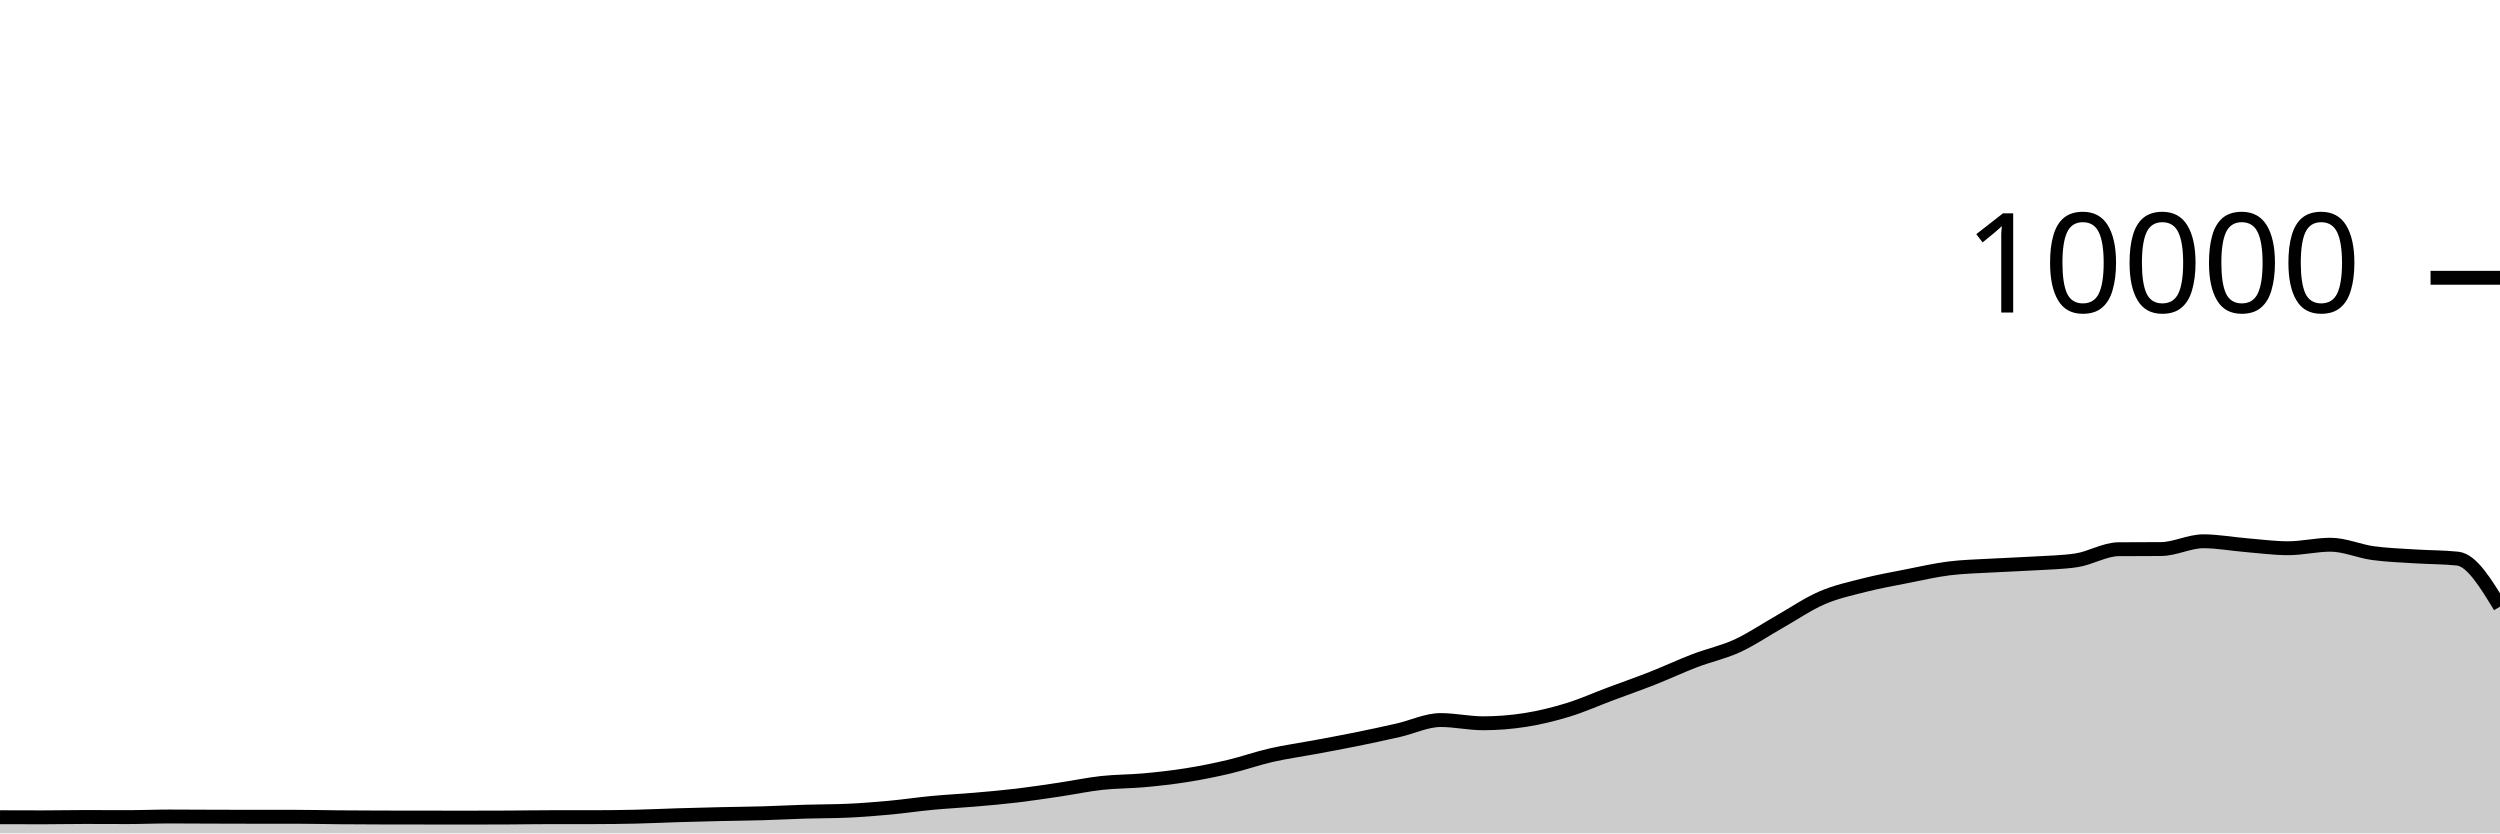
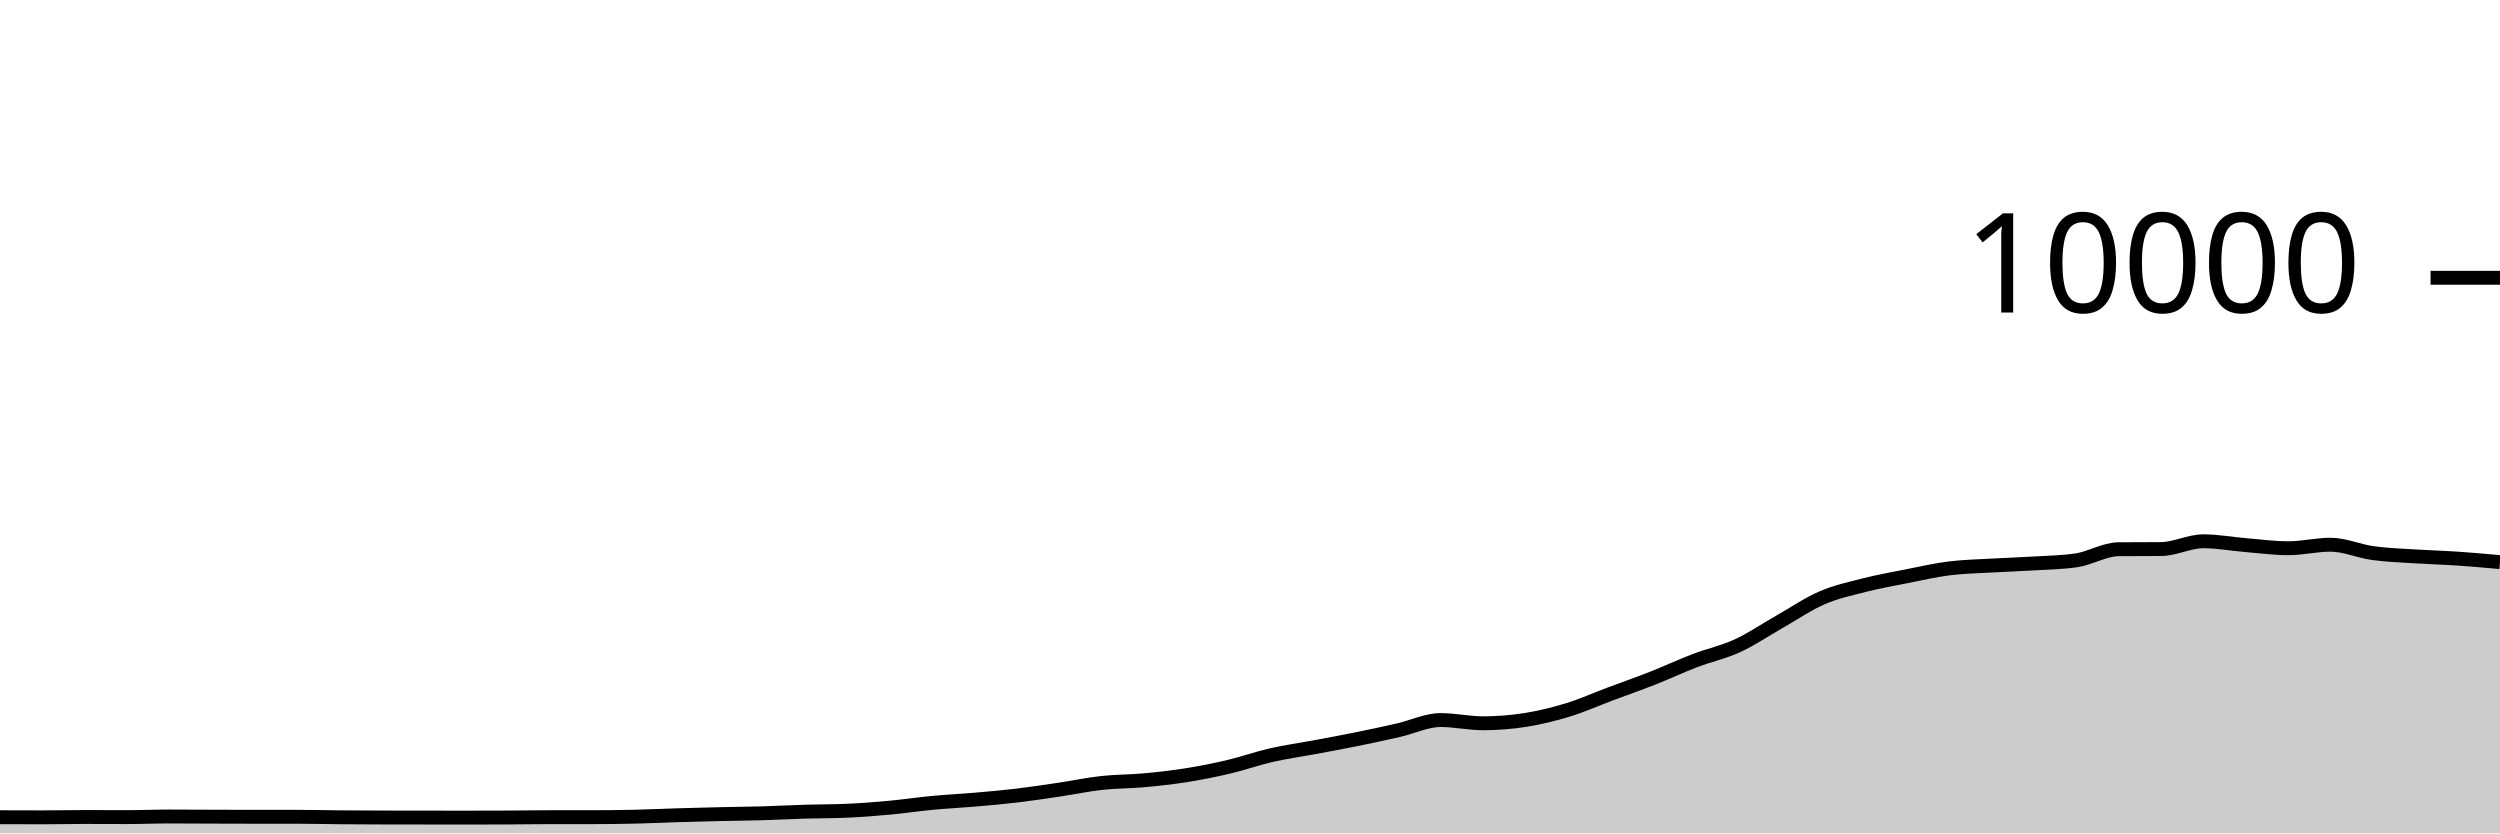
<svg xmlns="http://www.w3.org/2000/svg" viewBox="0 0 180 60">
  <g transform="translate(0,20)">
-     <path class="area" fill="rgba(0, 0, 0, 0.2)" d="M0,38.84C1.017,38.844,2.034,38.848,3.051,38.848C4.068,38.848,5.085,38.824,6.102,38.824C7.119,38.824,8.136,38.832,9.153,38.832C10.169,38.832,11.186,38.788,12.203,38.788C13.22,38.788,14.237,38.797,15.254,38.8C16.271,38.803,17.288,38.808,18.305,38.808C19.322,38.808,20.339,38.808,21.356,38.808C22.373,38.808,23.39,38.835,24.407,38.844C25.424,38.853,26.441,38.857,27.458,38.86C28.475,38.863,29.492,38.863,30.508,38.864C31.525,38.865,32.542,38.868,33.559,38.868C34.576,38.868,35.593,38.865,36.61,38.86C37.627,38.855,38.644,38.836,39.661,38.836C40.678,38.836,41.695,38.836,42.712,38.836C43.729,38.836,44.746,38.823,45.763,38.8C46.78,38.777,47.797,38.727,48.814,38.696C49.831,38.665,50.847,38.639,51.864,38.616C52.881,38.593,53.898,38.585,54.915,38.556C55.932,38.527,56.949,38.471,57.966,38.44C58.983,38.409,60,38.417,61.017,38.372C62.034,38.327,63.051,38.246,64.068,38.152C65.085,38.058,66.102,37.904,67.119,37.808C68.136,37.712,69.153,37.664,70.169,37.576C71.186,37.488,72.203,37.401,73.22,37.28C74.237,37.159,75.254,37.003,76.271,36.852C77.288,36.701,78.305,36.484,79.322,36.372C80.339,36.26,81.356,36.273,82.373,36.18C83.39,36.087,84.407,35.974,85.424,35.812C86.441,35.65,87.458,35.448,88.475,35.208C89.492,34.968,90.508,34.605,91.525,34.372C92.542,34.139,93.559,34.002,94.576,33.812C95.593,33.622,96.61,33.438,97.627,33.232C98.644,33.026,99.661,32.807,100.678,32.576C101.695,32.345,102.712,31.844,103.729,31.844C104.746,31.844,105.763,32.076,106.78,32.076C107.797,32.076,108.814,31.996,109.831,31.836C110.847,31.676,111.864,31.427,112.881,31.116C113.898,30.805,114.915,30.349,115.932,29.968C116.949,29.587,117.966,29.233,118.983,28.832C120,28.431,121.017,27.953,122.034,27.564C123.051,27.175,124.068,26.967,125.085,26.5C126.102,26.033,127.119,25.336,128.136,24.76C129.153,24.184,130.169,23.483,131.186,23.044C132.203,22.605,133.22,22.387,134.237,22.128C135.254,21.869,136.271,21.689,137.288,21.488C138.305,21.287,139.322,21.052,140.339,20.924C141.356,20.796,142.373,20.779,143.39,20.72C144.407,20.661,145.424,20.631,146.441,20.568C147.458,20.505,148.475,20.493,149.492,20.344C150.508,20.195,151.525,19.552,152.542,19.544C153.559,19.536,154.576,19.54,155.593,19.532C156.61,19.524,157.627,18.972,158.644,18.972C159.661,18.972,160.678,19.165,161.695,19.248C162.712,19.331,163.729,19.472,164.746,19.472C165.763,19.472,166.78,19.22,167.797,19.22C168.814,19.22,169.831,19.684,170.847,19.824C171.864,19.964,172.881,19.994,173.898,20.06C174.915,20.126,175.932,20.113,176.949,20.22C177.966,20.327,178.983,22.001,180,23.676L180,40C178.983,40,177.966,40,176.949,40C175.932,40,174.915,40,173.898,40C172.881,40,171.864,40,170.847,40C169.831,40,168.814,40,167.797,40C166.78,40,165.763,40,164.746,40C163.729,40,162.712,40,161.695,40C160.678,40,159.661,40,158.644,40C157.627,40,156.61,40,155.593,40C154.576,40,153.559,40,152.542,40C151.525,40,150.508,40,149.492,40C148.475,40,147.458,40,146.441,40C145.424,40,144.407,40,143.39,40C142.373,40,141.356,40,140.339,40C139.322,40,138.305,40,137.288,40C136.271,40,135.254,40,134.237,40C133.22,40,132.203,40,131.186,40C130.169,40,129.153,40,128.136,40C127.119,40,126.102,40,125.085,40C124.068,40,123.051,40,122.034,40C121.017,40,120,40,118.983,40C117.966,40,116.949,40,115.932,40C114.915,40,113.898,40,112.881,40C111.864,40,110.847,40,109.831,40C108.814,40,107.797,40,106.78,40C105.763,40,104.746,40,103.729,40C102.712,40,101.695,40,100.678,40C99.661,40,98.644,40,97.627,40C96.61,40,95.593,40,94.576,40C93.559,40,92.542,40,91.525,40C90.508,40,89.492,40,88.475,40C87.458,40,86.441,40,85.424,40C84.407,40,83.39,40,82.373,40C81.356,40,80.339,40,79.322,40C78.305,40,77.288,40,76.271,40C75.254,40,74.237,40,73.22,40C72.203,40,71.186,40,70.169,40C69.153,40,68.136,40,67.119,40C66.102,40,65.085,40,64.068,40C63.051,40,62.034,40,61.017,40C60,40,58.983,40,57.966,40C56.949,40,55.932,40,54.915,40C53.898,40,52.881,40,51.864,40C50.847,40,49.831,40,48.814,40C47.797,40,46.78,40,45.763,40C44.746,40,43.729,40,42.712,40C41.695,40,40.678,40,39.661,40C38.644,40,37.627,40,36.61,40C35.593,40,34.576,40,33.559,40C32.542,40,31.525,40,30.508,40C29.492,40,28.475,40,27.458,40C26.441,40,25.424,40,24.407,40C23.39,40,22.373,40,21.356,40C20.339,40,19.322,40,18.305,40C17.288,40,16.271,40,15.254,40C14.237,40,13.22,40,12.203,40C11.186,40,10.169,40,9.153,40C8.136,40,7.119,40,6.102,40C5.085,40,4.068,40,3.051,40C2.034,40,1.017,40,0,40Z" />
-     <path class="line" stroke="black" fill="none" d="M0,38.84C1.017,38.844,2.034,38.848,3.051,38.848C4.068,38.848,5.085,38.824,6.102,38.824C7.119,38.824,8.136,38.832,9.153,38.832C10.169,38.832,11.186,38.788,12.203,38.788C13.22,38.788,14.237,38.797,15.254,38.8C16.271,38.803,17.288,38.808,18.305,38.808C19.322,38.808,20.339,38.808,21.356,38.808C22.373,38.808,23.39,38.835,24.407,38.844C25.424,38.853,26.441,38.857,27.458,38.86C28.475,38.863,29.492,38.863,30.508,38.864C31.525,38.865,32.542,38.868,33.559,38.868C34.576,38.868,35.593,38.865,36.61,38.86C37.627,38.855,38.644,38.836,39.661,38.836C40.678,38.836,41.695,38.836,42.712,38.836C43.729,38.836,44.746,38.823,45.763,38.8C46.78,38.777,47.797,38.727,48.814,38.696C49.831,38.665,50.847,38.639,51.864,38.616C52.881,38.593,53.898,38.585,54.915,38.556C55.932,38.527,56.949,38.471,57.966,38.44C58.983,38.409,60,38.417,61.017,38.372C62.034,38.327,63.051,38.246,64.068,38.152C65.085,38.058,66.102,37.904,67.119,37.808C68.136,37.712,69.153,37.664,70.169,37.576C71.186,37.488,72.203,37.401,73.22,37.28C74.237,37.159,75.254,37.003,76.271,36.852C77.288,36.701,78.305,36.484,79.322,36.372C80.339,36.26,81.356,36.273,82.373,36.18C83.39,36.087,84.407,35.974,85.424,35.812C86.441,35.65,87.458,35.448,88.475,35.208C89.492,34.968,90.508,34.605,91.525,34.372C92.542,34.139,93.559,34.002,94.576,33.812C95.593,33.622,96.61,33.438,97.627,33.232C98.644,33.026,99.661,32.807,100.678,32.576C101.695,32.345,102.712,31.844,103.729,31.844C104.746,31.844,105.763,32.076,106.78,32.076C107.797,32.076,108.814,31.996,109.831,31.836C110.847,31.676,111.864,31.427,112.881,31.116C113.898,30.805,114.915,30.349,115.932,29.968C116.949,29.587,117.966,29.233,118.983,28.832C120,28.431,121.017,27.953,122.034,27.564C123.051,27.175,124.068,26.967,125.085,26.5C126.102,26.033,127.119,25.336,128.136,24.76C129.153,24.184,130.169,23.483,131.186,23.044C132.203,22.605,133.22,22.387,134.237,22.128C135.254,21.869,136.271,21.689,137.288,21.488C138.305,21.287,139.322,21.052,140.339,20.924C141.356,20.796,142.373,20.779,143.39,20.72C144.407,20.661,145.424,20.631,146.441,20.568C147.458,20.505,148.475,20.493,149.492,20.344C150.508,20.195,151.525,19.552,152.542,19.544C153.559,19.536,154.576,19.54,155.593,19.532C156.61,19.524,157.627,18.972,158.644,18.972C159.661,18.972,160.678,19.165,161.695,19.248C162.712,19.331,163.729,19.472,164.746,19.472C165.763,19.472,166.78,19.22,167.797,19.22C168.814,19.22,169.831,19.684,170.847,19.824C171.864,19.964,172.881,19.994,173.898,20.06C174.915,20.126,175.932,20.113,176.949,20.22C177.966,20.327,178.983,22.001,180,23.676" />
+     <path class="area" fill="rgba(0, 0, 0, 0.2)" d="M0,38.84C1.017,38.844,2.034,38.848,3.051,38.848C4.068,38.848,5.085,38.824,6.102,38.824C7.119,38.824,8.136,38.832,9.153,38.832C10.169,38.832,11.186,38.788,12.203,38.788C13.22,38.788,14.237,38.797,15.254,38.8C16.271,38.803,17.288,38.808,18.305,38.808C19.322,38.808,20.339,38.808,21.356,38.808C22.373,38.808,23.39,38.835,24.407,38.844C25.424,38.853,26.441,38.857,27.458,38.86C28.475,38.863,29.492,38.863,30.508,38.864C31.525,38.865,32.542,38.868,33.559,38.868C34.576,38.868,35.593,38.865,36.61,38.86C37.627,38.855,38.644,38.836,39.661,38.836C40.678,38.836,41.695,38.836,42.712,38.836C43.729,38.836,44.746,38.823,45.763,38.8C46.78,38.777,47.797,38.727,48.814,38.696C49.831,38.665,50.847,38.639,51.864,38.616C52.881,38.593,53.898,38.585,54.915,38.556C55.932,38.527,56.949,38.471,57.966,38.44C58.983,38.409,60,38.417,61.017,38.372C62.034,38.327,63.051,38.246,64.068,38.152C65.085,38.058,66.102,37.904,67.119,37.808C68.136,37.712,69.153,37.664,70.169,37.576C71.186,37.488,72.203,37.401,73.22,37.28C74.237,37.159,75.254,37.003,76.271,36.852C77.288,36.701,78.305,36.484,79.322,36.372C80.339,36.26,81.356,36.273,82.373,36.18C83.39,36.087,84.407,35.974,85.424,35.812C86.441,35.65,87.458,35.448,88.475,35.208C89.492,34.968,90.508,34.605,91.525,34.372C92.542,34.139,93.559,34.002,94.576,33.812C95.593,33.622,96.61,33.438,97.627,33.232C98.644,33.026,99.661,32.807,100.678,32.576C101.695,32.345,102.712,31.844,103.729,31.844C104.746,31.844,105.763,32.076,106.78,32.076C107.797,32.076,108.814,31.996,109.831,31.836C110.847,31.676,111.864,31.427,112.881,31.116C113.898,30.805,114.915,30.349,115.932,29.968C116.949,29.587,117.966,29.233,118.983,28.832C120,28.431,121.017,27.953,122.034,27.564C123.051,27.175,124.068,26.967,125.085,26.5C126.102,26.033,127.119,25.336,128.136,24.76C129.153,24.184,130.169,23.483,131.186,23.044C132.203,22.605,133.22,22.387,134.237,22.128C135.254,21.869,136.271,21.689,137.288,21.488C138.305,21.287,139.322,21.052,140.339,20.924C141.356,20.796,142.373,20.779,143.39,20.72C144.407,20.661,145.424,20.631,146.441,20.568C147.458,20.505,148.475,20.493,149.492,20.344C150.508,20.195,151.525,19.552,152.542,19.544C153.559,19.536,154.576,19.54,155.593,19.532C156.61,19.524,157.627,18.972,158.644,18.972C159.661,18.972,160.678,19.165,161.695,19.248C162.712,19.331,163.729,19.472,164.746,19.472C165.763,19.472,166.78,19.22,167.797,19.22C168.814,19.22,169.831,19.684,170.847,19.824C171.864,19.964,172.881,19.994,173.898,20.06C174.915,20.126,175.932,20.151,176.949,20.22C177.966,20.289,178.983,20.38,180,20.472L180,40C178.983,40,177.966,40,176.949,40C175.932,40,174.915,40,173.898,40C172.881,40,171.864,40,170.847,40C169.831,40,168.814,40,167.797,40C166.78,40,165.763,40,164.746,40C163.729,40,162.712,40,161.695,40C160.678,40,159.661,40,158.644,40C157.627,40,156.61,40,155.593,40C154.576,40,153.559,40,152.542,40C151.525,40,150.508,40,149.492,40C148.475,40,147.458,40,146.441,40C145.424,40,144.407,40,143.39,40C142.373,40,141.356,40,140.339,40C139.322,40,138.305,40,137.288,40C136.271,40,135.254,40,134.237,40C133.22,40,132.203,40,131.186,40C130.169,40,129.153,40,128.136,40C127.119,40,126.102,40,125.085,40C124.068,40,123.051,40,122.034,40C121.017,40,120,40,118.983,40C117.966,40,116.949,40,115.932,40C114.915,40,113.898,40,112.881,40C111.864,40,110.847,40,109.831,40C108.814,40,107.797,40,106.78,40C105.763,40,104.746,40,103.729,40C102.712,40,101.695,40,100.678,40C99.661,40,98.644,40,97.627,40C96.61,40,95.593,40,94.576,40C93.559,40,92.542,40,91.525,40C90.508,40,89.492,40,88.475,40C87.458,40,86.441,40,85.424,40C84.407,40,83.39,40,82.373,40C81.356,40,80.339,40,79.322,40C78.305,40,77.288,40,76.271,40C75.254,40,74.237,40,73.22,40C72.203,40,71.186,40,70.169,40C69.153,40,68.136,40,67.119,40C66.102,40,65.085,40,64.068,40C63.051,40,62.034,40,61.017,40C60,40,58.983,40,57.966,40C56.949,40,55.932,40,54.915,40C53.898,40,52.881,40,51.864,40C50.847,40,49.831,40,48.814,40C47.797,40,46.78,40,45.763,40C44.746,40,43.729,40,42.712,40C41.695,40,40.678,40,39.661,40C38.644,40,37.627,40,36.61,40C35.593,40,34.576,40,33.559,40C32.542,40,31.525,40,30.508,40C29.492,40,28.475,40,27.458,40C26.441,40,25.424,40,24.407,40C23.39,40,22.373,40,21.356,40C20.339,40,19.322,40,18.305,40C17.288,40,16.271,40,15.254,40C14.237,40,13.22,40,12.203,40C11.186,40,10.169,40,9.153,40C8.136,40,7.119,40,6.102,40C5.085,40,4.068,40,3.051,40C2.034,40,1.017,40,0,40Z" />
+     <path class="line" stroke="black" fill="none" d="M0,38.84C1.017,38.844,2.034,38.848,3.051,38.848C4.068,38.848,5.085,38.824,6.102,38.824C7.119,38.824,8.136,38.832,9.153,38.832C10.169,38.832,11.186,38.788,12.203,38.788C13.22,38.788,14.237,38.797,15.254,38.8C16.271,38.803,17.288,38.808,18.305,38.808C19.322,38.808,20.339,38.808,21.356,38.808C22.373,38.808,23.39,38.835,24.407,38.844C25.424,38.853,26.441,38.857,27.458,38.86C28.475,38.863,29.492,38.863,30.508,38.864C31.525,38.865,32.542,38.868,33.559,38.868C34.576,38.868,35.593,38.865,36.61,38.86C37.627,38.855,38.644,38.836,39.661,38.836C40.678,38.836,41.695,38.836,42.712,38.836C43.729,38.836,44.746,38.823,45.763,38.8C46.78,38.777,47.797,38.727,48.814,38.696C49.831,38.665,50.847,38.639,51.864,38.616C52.881,38.593,53.898,38.585,54.915,38.556C55.932,38.527,56.949,38.471,57.966,38.44C58.983,38.409,60,38.417,61.017,38.372C62.034,38.327,63.051,38.246,64.068,38.152C65.085,38.058,66.102,37.904,67.119,37.808C68.136,37.712,69.153,37.664,70.169,37.576C71.186,37.488,72.203,37.401,73.22,37.28C74.237,37.159,75.254,37.003,76.271,36.852C77.288,36.701,78.305,36.484,79.322,36.372C80.339,36.26,81.356,36.273,82.373,36.18C83.39,36.087,84.407,35.974,85.424,35.812C86.441,35.65,87.458,35.448,88.475,35.208C89.492,34.968,90.508,34.605,91.525,34.372C92.542,34.139,93.559,34.002,94.576,33.812C95.593,33.622,96.61,33.438,97.627,33.232C98.644,33.026,99.661,32.807,100.678,32.576C101.695,32.345,102.712,31.844,103.729,31.844C104.746,31.844,105.763,32.076,106.78,32.076C107.797,32.076,108.814,31.996,109.831,31.836C110.847,31.676,111.864,31.427,112.881,31.116C113.898,30.805,114.915,30.349,115.932,29.968C116.949,29.587,117.966,29.233,118.983,28.832C120,28.431,121.017,27.953,122.034,27.564C123.051,27.175,124.068,26.967,125.085,26.5C126.102,26.033,127.119,25.336,128.136,24.76C129.153,24.184,130.169,23.483,131.186,23.044C132.203,22.605,133.22,22.387,134.237,22.128C135.254,21.869,136.271,21.689,137.288,21.488C138.305,21.287,139.322,21.052,140.339,20.924C141.356,20.796,142.373,20.779,143.39,20.72C144.407,20.661,145.424,20.631,146.441,20.568C147.458,20.505,148.475,20.493,149.492,20.344C150.508,20.195,151.525,19.552,152.542,19.544C153.559,19.536,154.576,19.54,155.593,19.532C156.61,19.524,157.627,18.972,158.644,18.972C159.661,18.972,160.678,19.165,161.695,19.248C162.712,19.331,163.729,19.472,164.746,19.472C165.763,19.472,166.78,19.22,167.797,19.22C168.814,19.22,169.831,19.684,170.847,19.824C171.864,19.964,172.881,19.994,173.898,20.06C174.915,20.126,175.932,20.151,176.949,20.22C177.966,20.289,178.983,20.38,180,20.472" />
    <path class="axis-ceiling" stroke-width="1" stroke="black" fill="none" d="M175,0L180,0" />
    <text class="axis-ceiling-label" font-family="sans-serif" text-anchor="end" font-size="10px" x="170" y="2.5">10000</text>
  </g>
</svg>
